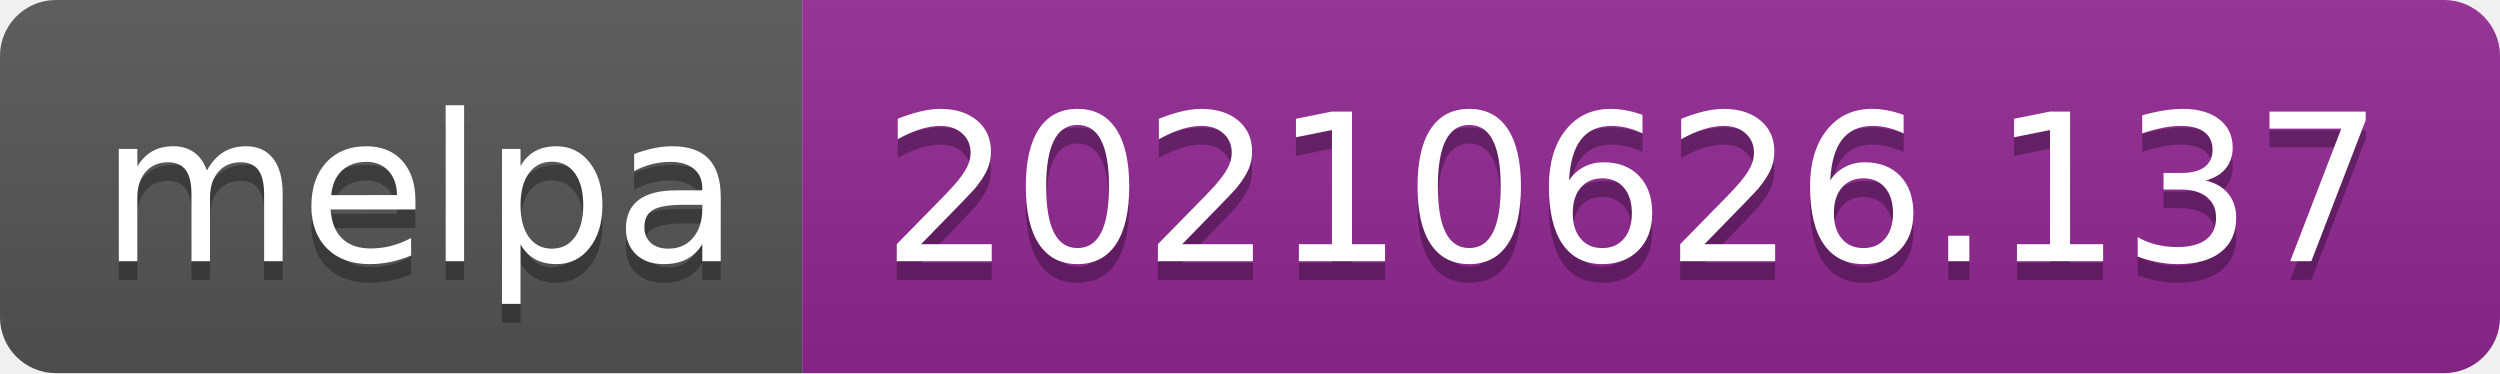
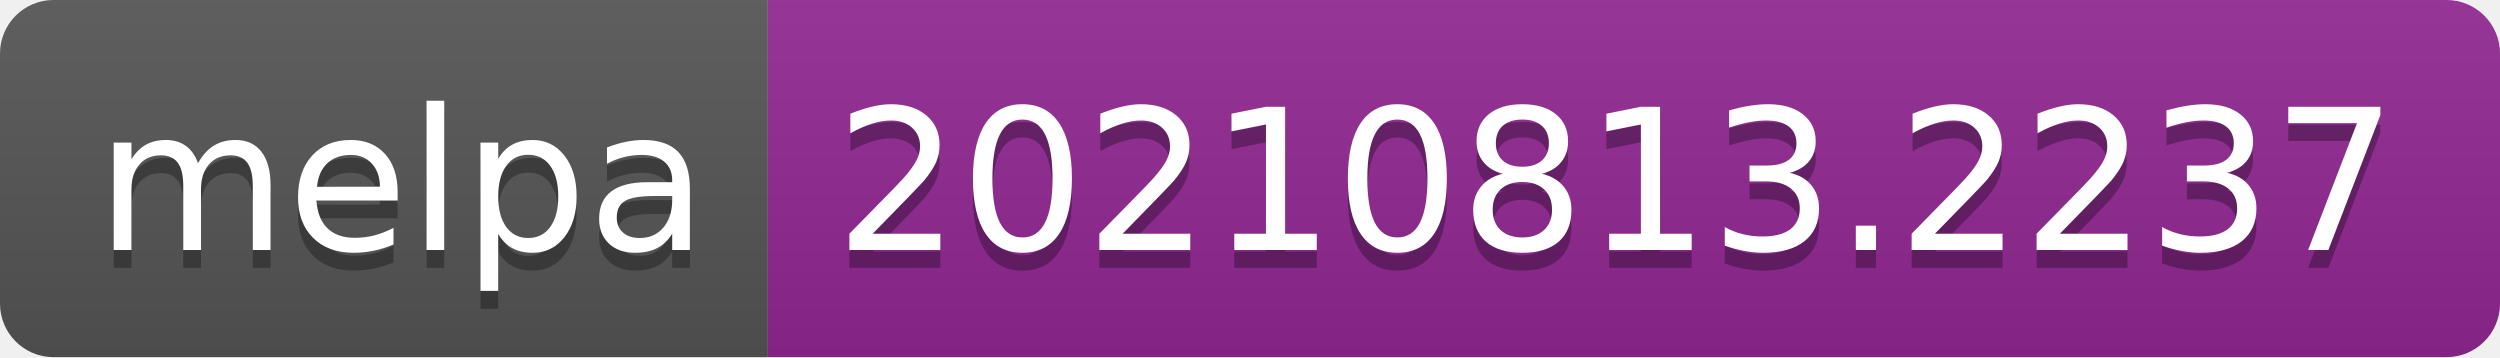
- <svg xmlns="http://www.w3.org/2000/svg" width="134" height="20" role="img" aria-label="melpa: 20210626.137">
+ <svg xmlns="http://www.w3.org/2000/svg" width="140" height="20" role="img" aria-label="melpa: 20210813.2237">
  <linearGradient id="s" x2="0" y2="100%">
    <stop offset="0" stop-color="#bbb" stop-opacity=".1" />
    <stop offset="1" stop-opacity=".1" />
  </linearGradient>
  <clipPath id="r">
-     <rect width="134" height="20" rx="3" fill="#fff" />
+     <rect width="140" height="20" rx="3" fill="#fff" />
  </clipPath>
  <g clip-path="url(#r)">
    <rect width="43" height="20" fill="#555" />
-     <rect x="43" width="91" height="20" fill="#922793" />
-     <rect width="134" height="20" fill="url(#s)" />
+     <rect x="43" width="97" height="20" fill="#922793" />
+     <rect width="140" height="20" fill="url(#s)" />
  </g>
  <g fill="#fff" text-anchor="middle" font-family="Verdana,Geneva,DejaVu Sans,sans-serif" text-rendering="geometricPrecision" font-size="110">
    <text aria-hidden="true" x="225" y="150" fill="#010101" fill-opacity=".3" transform="scale(.1)" textLength="330">melpa</text>
    <text x="225" y="140" transform="scale(.1)" fill="#fff" textLength="330">melpa</text>
-     <text aria-hidden="true" x="875" y="150" fill="#010101" fill-opacity=".3" transform="scale(.1)" textLength="810">20210626.137</text>
-     <text x="875" y="140" transform="scale(.1)" fill="#fff" textLength="810">20210626.137</text>
+     <text aria-hidden="true" x="905" y="150" fill="#010101" fill-opacity=".3" transform="scale(.1)" textLength="870">20210813.2237</text>
+     <text x="905" y="140" transform="scale(.1)" fill="#fff" textLength="870">20210813.2237</text>
  </g>
</svg>
